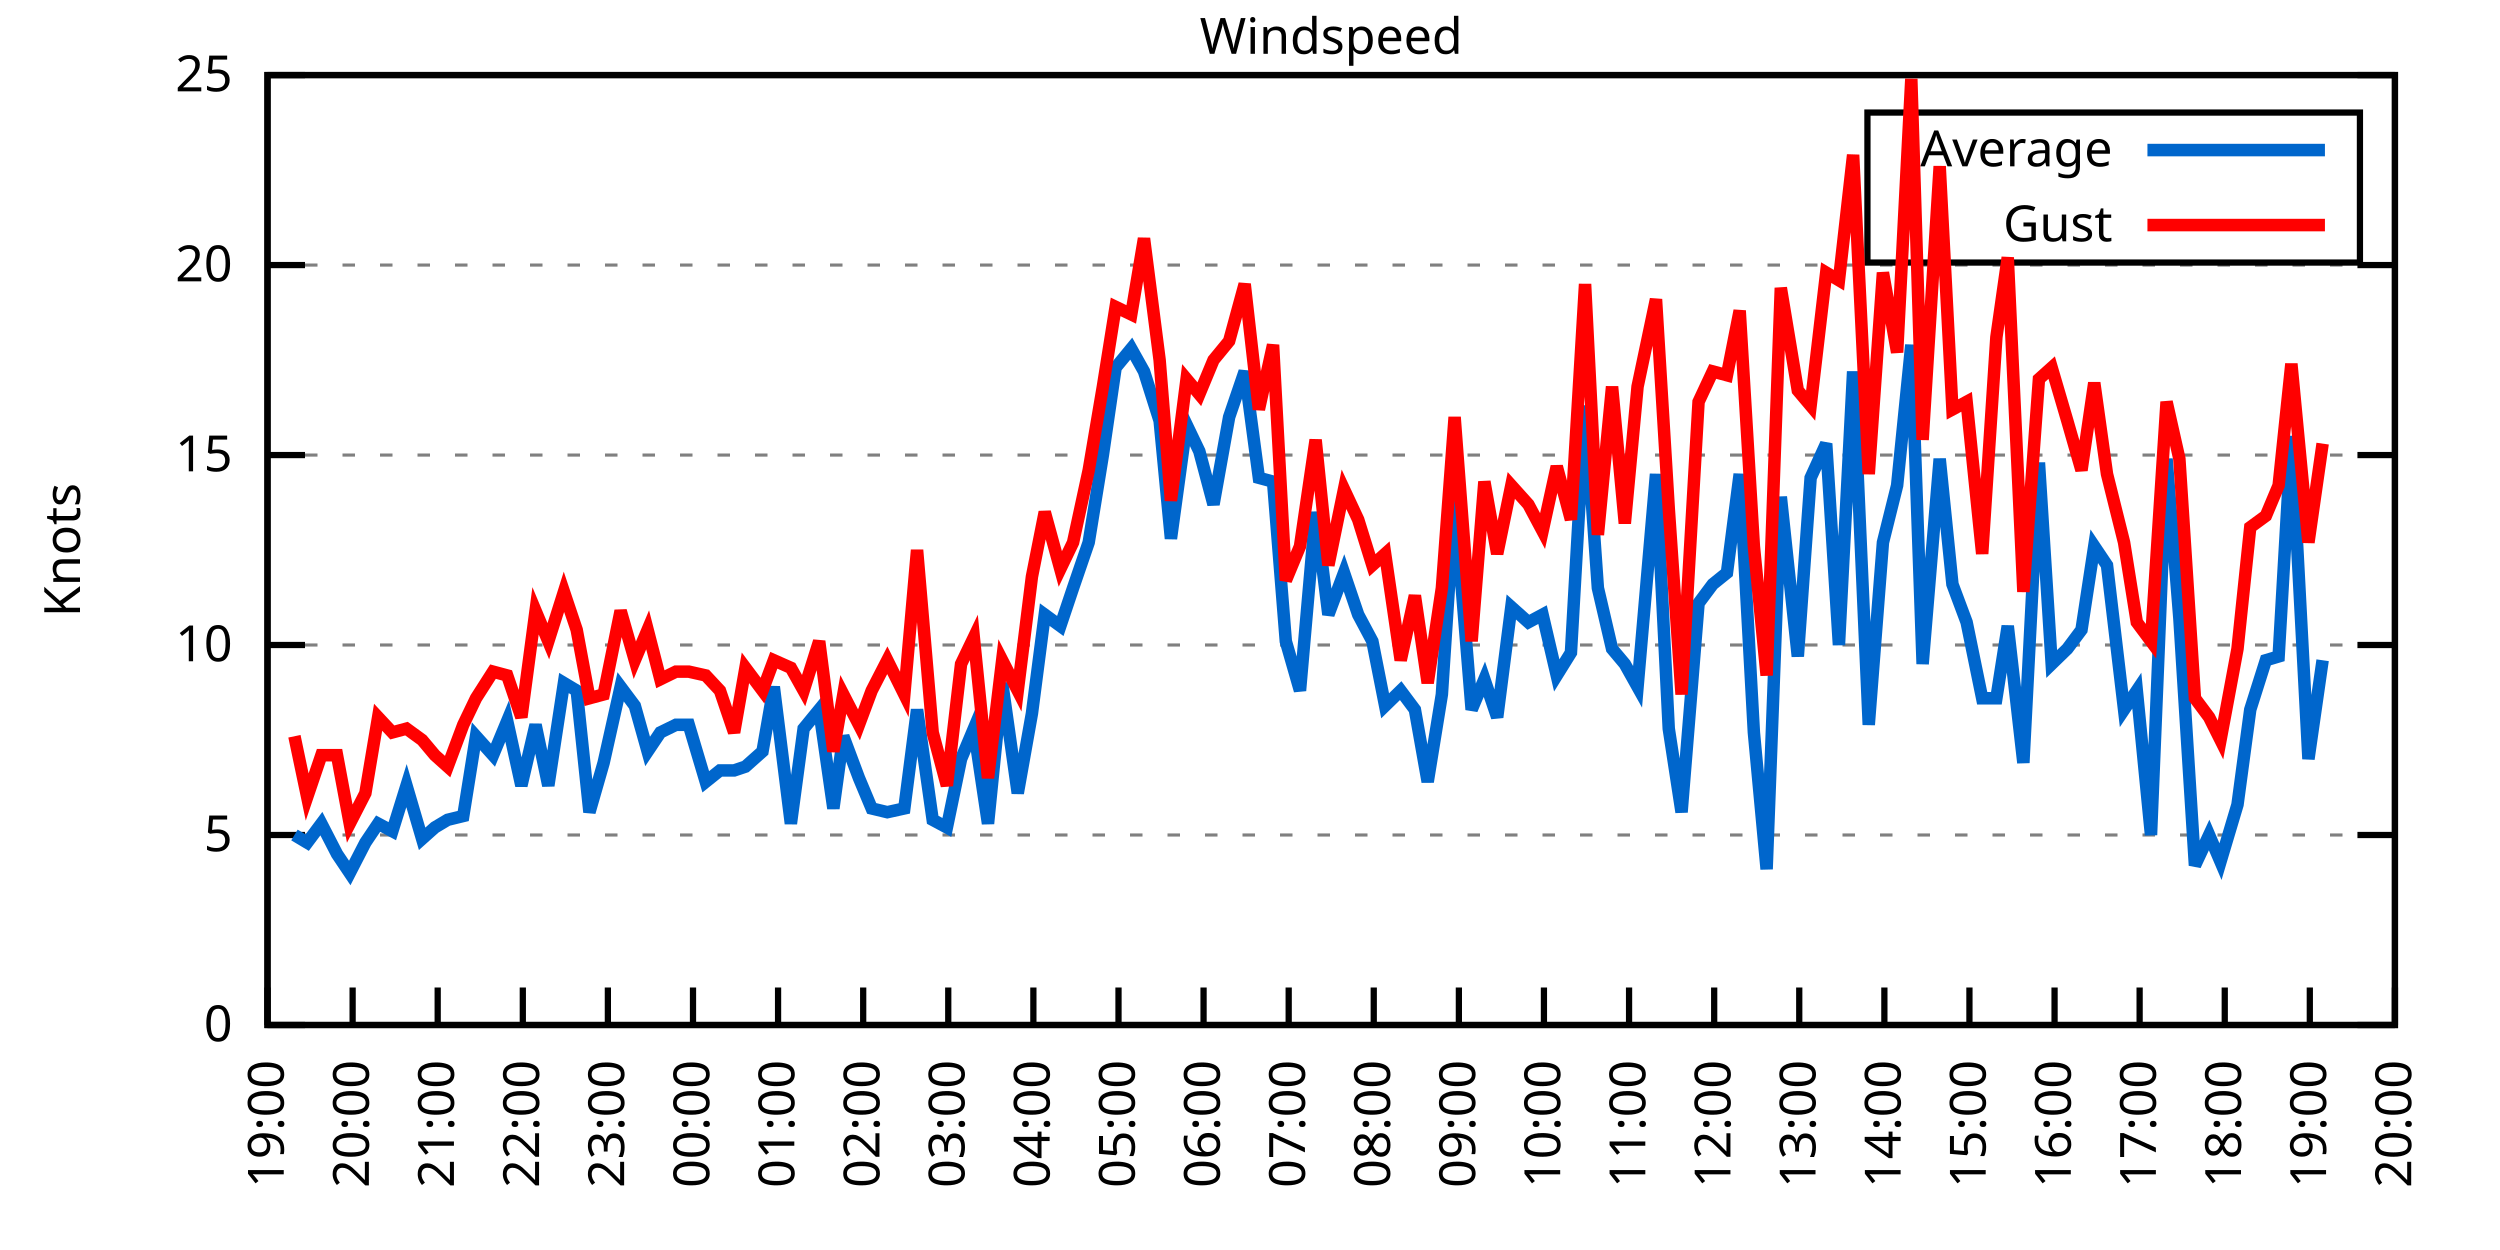
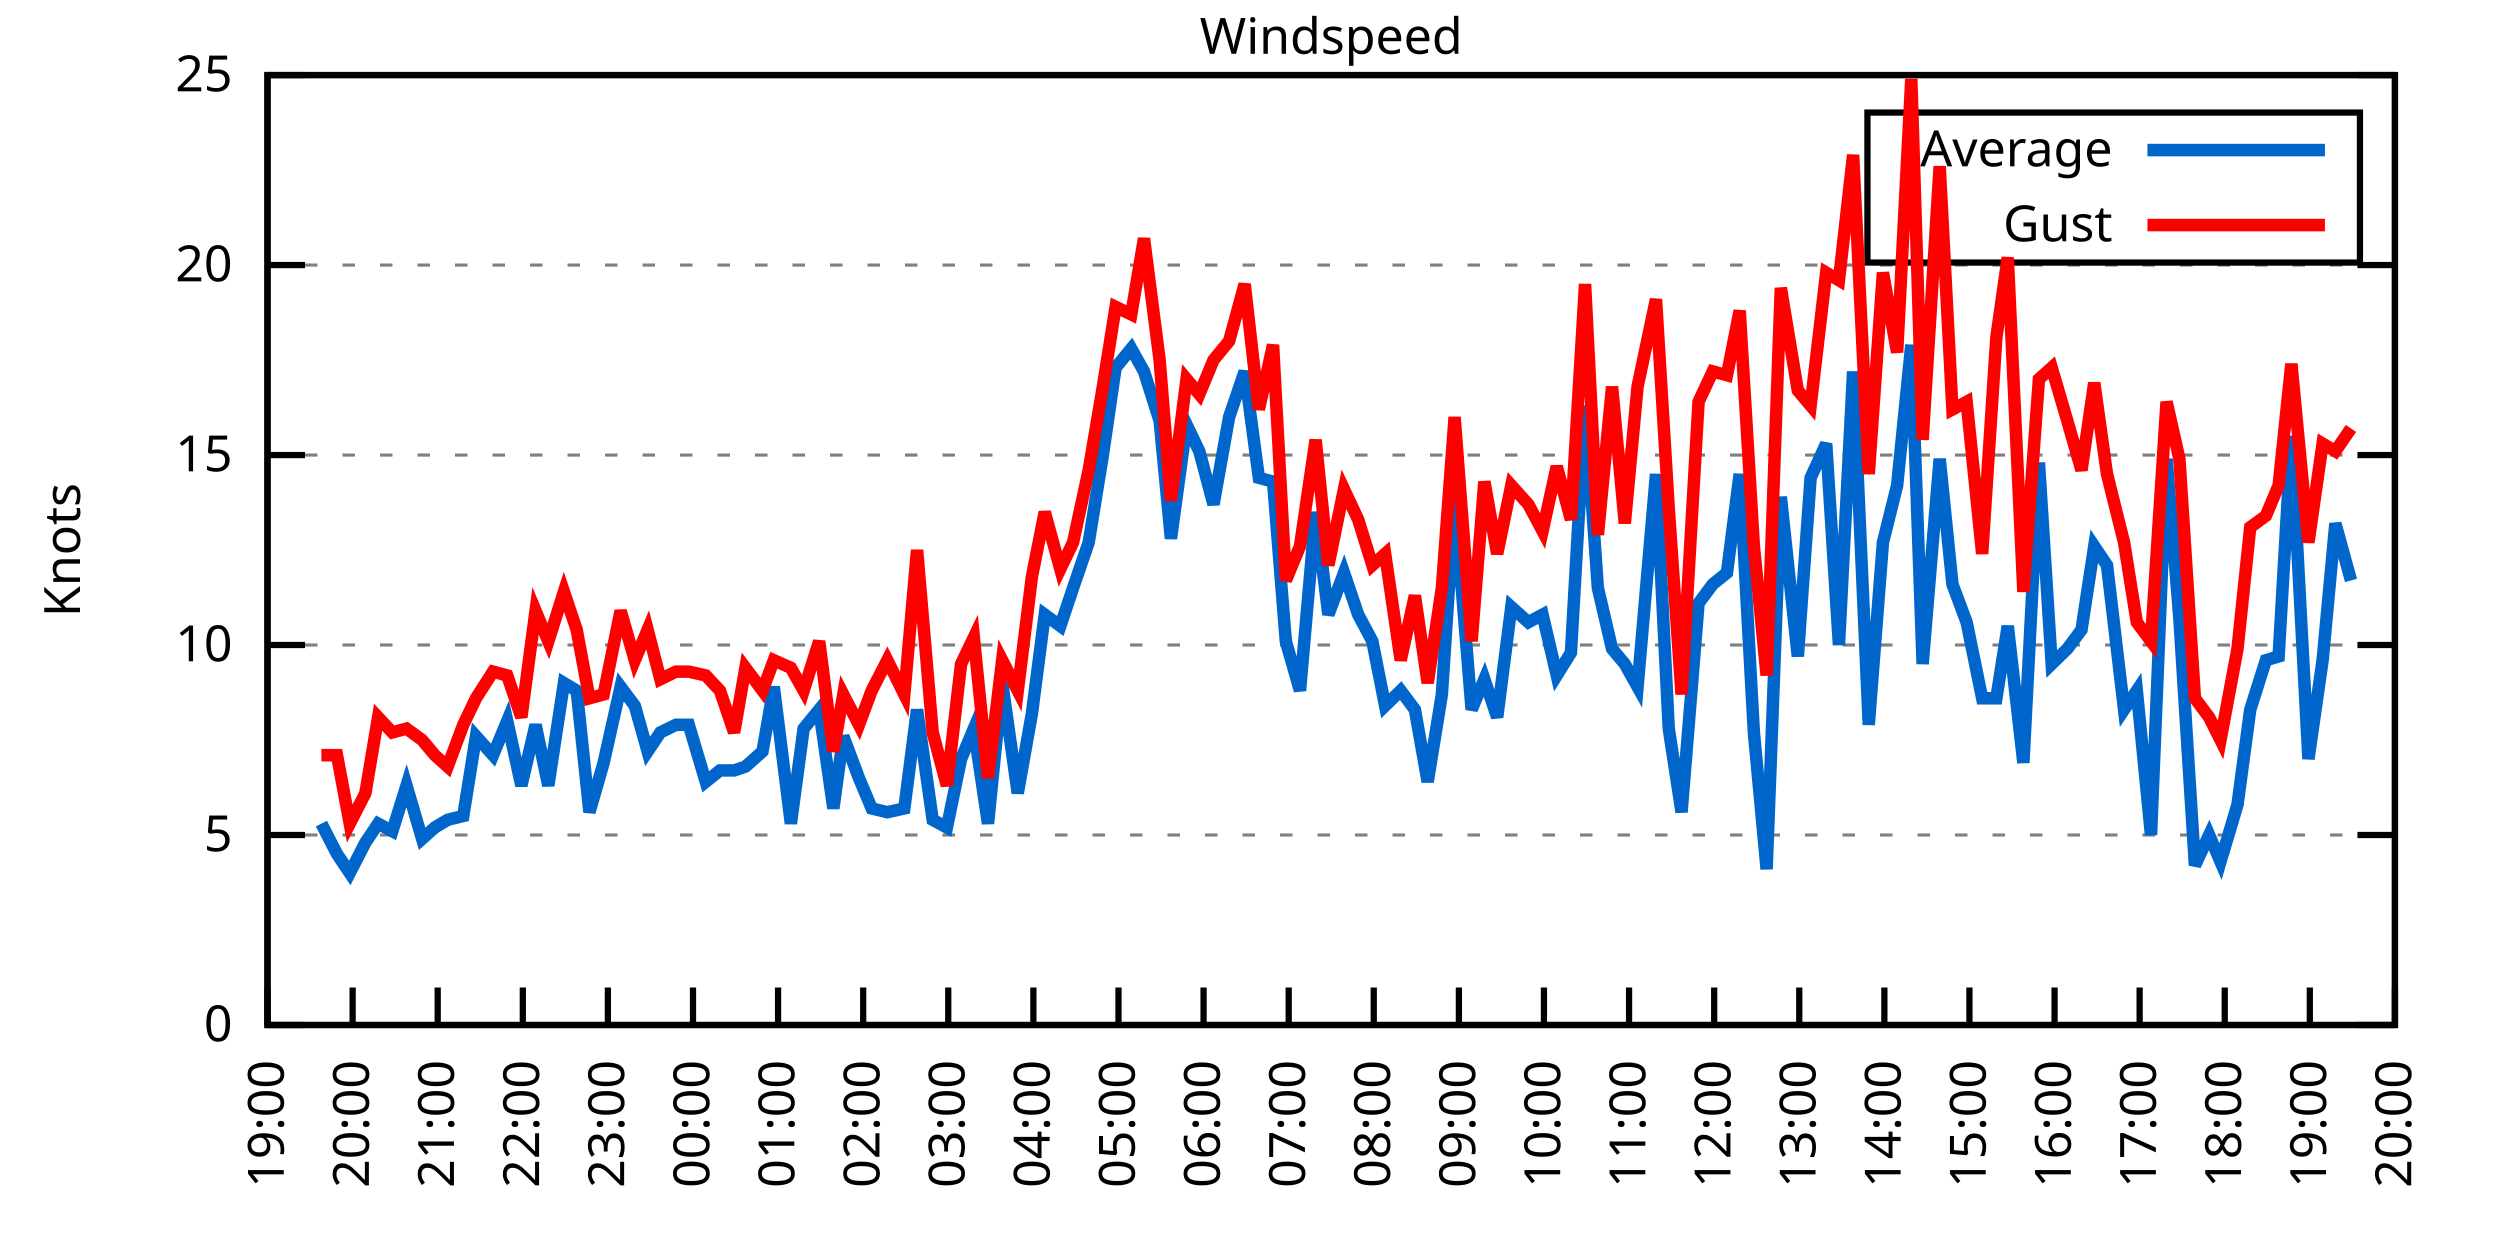
<svg xmlns="http://www.w3.org/2000/svg" xmlns:xlink="http://www.w3.org/1999/xlink" width="400" height="200" viewBox="0 0 400 200">
  <g id="gnuplot_canvas">
    <rect x="0" y="0" width="400" height="200" fill="none" />
    <defs>
      <circle id="gpDot" r="0.5" stroke-width="0.5" stroke="currentColor" />
      <path id="gpPt0" stroke-width="0.333" stroke="currentColor" d="M-1,0 h2 M0,-1 v2" />
      <path id="gpPt1" stroke-width="0.333" stroke="currentColor" d="M-1,-1 L1,1 M1,-1 L-1,1" />
      <path id="gpPt2" stroke-width="0.333" stroke="currentColor" d="M-1,0 L1,0 M0,-1 L0,1 M-1,-1 L1,1 M-1,1 L1,-1" />
      <rect id="gpPt3" stroke-width="0.333" stroke="currentColor" x="-1" y="-1" width="2" height="2" />
      <rect id="gpPt4" stroke-width="0.333" stroke="currentColor" fill="currentColor" x="-1" y="-1" width="2" height="2" />
      <circle id="gpPt5" stroke-width="0.333" stroke="currentColor" cx="0" cy="0" r="1" />
      <use xlink:href="#gpPt5" id="gpPt6" fill="currentColor" stroke="none" />
      <path id="gpPt7" stroke-width="0.333" stroke="currentColor" d="M0,-1.33 L-1.33,0.67 L1.33,0.67 z" />
      <use xlink:href="#gpPt7" id="gpPt8" fill="currentColor" stroke="none" />
      <use xlink:href="#gpPt7" id="gpPt9" stroke="currentColor" transform="rotate(180)" />
      <use xlink:href="#gpPt9" id="gpPt10" fill="currentColor" stroke="none" />
      <use xlink:href="#gpPt3" id="gpPt11" stroke="currentColor" transform="rotate(45)" />
      <use xlink:href="#gpPt11" id="gpPt12" fill="currentColor" stroke="none" />
      <path id="gpPt13" stroke-width="0.333" stroke="currentColor" d="M0,1.330 L1.265,0.411 L0.782,-1.067 L-0.782,-1.076 L-1.265,0.411 z" />
      <use xlink:href="#gpPt13" id="gpPt14" fill="currentColor" stroke="none" />
      <filter id="textbox" filterUnits="objectBoundingBox" x="0" y="0" height="1" width="1">
        <feFlood flood-color="white" flood-opacity="1" result="bgnd" />
        <feComposite in="SourceGraphic" in2="bgnd" operator="atop" />
      </filter>
      <filter id="greybox" filterUnits="objectBoundingBox" x="0" y="0" height="1" width="1">
        <feFlood flood-color="lightgrey" flood-opacity="1" result="grey" />
        <feComposite in="SourceGraphic" in2="grey" operator="atop" />
      </filter>
    </defs>
    <g fill="none" color="white" stroke="currentColor" stroke-width="1.00" stroke-linecap="butt" stroke-linejoin="miter">
</g>
    <g fill="none" color="black" stroke="currentColor" stroke-width="1.00" stroke-linecap="butt" stroke-linejoin="miter">
      <g stroke="none" shape-rendering="crispEdges">
        <polygon fill="rgb(255, 255, 255)" points="42.80,164.00 383.18,164.00 383.18,12.02 42.80,12.02 " />
      </g>
    </g>
    <g fill="none" color="black" stroke="currentColor" stroke-width="1.00" stroke-linecap="butt" stroke-linejoin="miter">
</g>
    <g fill="none" color="black" stroke="black" stroke-width="0.50" stroke-linecap="butt" stroke-linejoin="miter">
</g>
    <g fill="none" color="gray" stroke="currentColor" stroke-width="0.50" stroke-linecap="butt" stroke-linejoin="miter">
      <path stroke="gray" stroke-dasharray="2,4" class="gridline" d="M42.80,164.00 L383.19,164.00  " />
    </g>
    <g fill="none" color="gray" stroke="gray" stroke-width="1.00" stroke-linecap="butt" stroke-linejoin="miter">
</g>
    <g fill="none" color="black" stroke="currentColor" stroke-width="1.00" stroke-linecap="butt" stroke-linejoin="miter">
      <path stroke="black" d="M42.80,164.00 L48.80,164.00 M383.19,164.00 L377.19,164.00  " />
      <g transform="translate(37.20,166.60)" stroke="none" fill="black" font-family="Sans" font-size="8.00" text-anchor="end">
        <text>
          <tspan font-family="Sans"> 0</tspan>
        </text>
      </g>
    </g>
    <g fill="none" color="black" stroke="currentColor" stroke-width="1.00" stroke-linecap="butt" stroke-linejoin="miter">
</g>
    <g fill="none" color="black" stroke="black" stroke-width="0.50" stroke-linecap="butt" stroke-linejoin="miter">
</g>
    <g fill="none" color="gray" stroke="currentColor" stroke-width="0.50" stroke-linecap="butt" stroke-linejoin="miter">
      <path stroke="gray" stroke-dasharray="2,4" class="gridline" d="M42.80,133.60 L383.19,133.60  " />
    </g>
    <g fill="none" color="gray" stroke="gray" stroke-width="1.00" stroke-linecap="butt" stroke-linejoin="miter">
</g>
    <g fill="none" color="black" stroke="currentColor" stroke-width="1.00" stroke-linecap="butt" stroke-linejoin="miter">
      <path stroke="black" d="M42.80,133.60 L48.80,133.60 M383.19,133.60 L377.19,133.60  " />
      <g transform="translate(37.20,136.20)" stroke="none" fill="black" font-family="Sans" font-size="8.00" text-anchor="end">
        <text>
          <tspan font-family="Sans"> 5</tspan>
        </text>
      </g>
    </g>
    <g fill="none" color="black" stroke="currentColor" stroke-width="1.00" stroke-linecap="butt" stroke-linejoin="miter">
</g>
    <g fill="none" color="black" stroke="black" stroke-width="0.50" stroke-linecap="butt" stroke-linejoin="miter">
</g>
    <g fill="none" color="gray" stroke="currentColor" stroke-width="0.50" stroke-linecap="butt" stroke-linejoin="miter">
      <path stroke="gray" stroke-dasharray="2,4" class="gridline" d="M42.80,103.20 L383.19,103.20  " />
    </g>
    <g fill="none" color="gray" stroke="gray" stroke-width="1.00" stroke-linecap="butt" stroke-linejoin="miter">
</g>
    <g fill="none" color="black" stroke="currentColor" stroke-width="1.00" stroke-linecap="butt" stroke-linejoin="miter">
      <path stroke="black" d="M42.80,103.20 L48.80,103.20 M383.19,103.20 L377.19,103.20  " />
      <g transform="translate(37.20,105.80)" stroke="none" fill="black" font-family="Sans" font-size="8.00" text-anchor="end">
        <text>
          <tspan font-family="Sans"> 10</tspan>
        </text>
      </g>
    </g>
    <g fill="none" color="black" stroke="currentColor" stroke-width="1.00" stroke-linecap="butt" stroke-linejoin="miter">
</g>
    <g fill="none" color="black" stroke="black" stroke-width="0.50" stroke-linecap="butt" stroke-linejoin="miter">
</g>
    <g fill="none" color="gray" stroke="currentColor" stroke-width="0.50" stroke-linecap="butt" stroke-linejoin="miter">
      <path stroke="gray" stroke-dasharray="2,4" class="gridline" d="M42.80,72.81 L383.19,72.81  " />
    </g>
    <g fill="none" color="gray" stroke="gray" stroke-width="1.00" stroke-linecap="butt" stroke-linejoin="miter">
</g>
    <g fill="none" color="black" stroke="currentColor" stroke-width="1.00" stroke-linecap="butt" stroke-linejoin="miter">
      <path stroke="black" d="M42.80,72.81 L48.80,72.81 M383.19,72.81 L377.19,72.81  " />
      <g transform="translate(37.20,75.41)" stroke="none" fill="black" font-family="Sans" font-size="8.00" text-anchor="end">
        <text>
          <tspan font-family="Sans"> 15</tspan>
        </text>
      </g>
    </g>
    <g fill="none" color="black" stroke="currentColor" stroke-width="1.00" stroke-linecap="butt" stroke-linejoin="miter">
</g>
    <g fill="none" color="black" stroke="black" stroke-width="0.50" stroke-linecap="butt" stroke-linejoin="miter">
</g>
    <g fill="none" color="gray" stroke="currentColor" stroke-width="0.50" stroke-linecap="butt" stroke-linejoin="miter">
      <path stroke="gray" stroke-dasharray="2,4" class="gridline" d="M42.80,42.41 L383.19,42.41  " />
    </g>
    <g fill="none" color="gray" stroke="gray" stroke-width="1.00" stroke-linecap="butt" stroke-linejoin="miter">
</g>
    <g fill="none" color="black" stroke="currentColor" stroke-width="1.00" stroke-linecap="butt" stroke-linejoin="miter">
      <path stroke="black" d="M42.80,42.41 L48.80,42.41 M383.19,42.41 L377.19,42.41  " />
      <g transform="translate(37.20,45.01)" stroke="none" fill="black" font-family="Sans" font-size="8.00" text-anchor="end">
        <text>
          <tspan font-family="Sans"> 20</tspan>
        </text>
      </g>
    </g>
    <g fill="none" color="black" stroke="currentColor" stroke-width="1.00" stroke-linecap="butt" stroke-linejoin="miter">
</g>
    <g fill="none" color="black" stroke="black" stroke-width="0.50" stroke-linecap="butt" stroke-linejoin="miter">
</g>
    <g fill="none" color="gray" stroke="currentColor" stroke-width="0.50" stroke-linecap="butt" stroke-linejoin="miter">
      <path stroke="gray" stroke-dasharray="2,4" class="gridline" d="M42.80,12.01 L383.19,12.01  " />
    </g>
    <g fill="none" color="gray" stroke="gray" stroke-width="1.00" stroke-linecap="butt" stroke-linejoin="miter">
</g>
    <g fill="none" color="black" stroke="currentColor" stroke-width="1.00" stroke-linecap="butt" stroke-linejoin="miter">
      <path stroke="black" d="M42.80,12.01 L48.80,12.01 M383.19,12.01 L377.19,12.01  " />
      <g transform="translate(37.20,14.61)" stroke="none" fill="black" font-family="Sans" font-size="8.00" text-anchor="end">
        <text>
          <tspan font-family="Sans"> 25</tspan>
        </text>
      </g>
    </g>
    <g fill="none" color="black" stroke="currentColor" stroke-width="1.00" stroke-linecap="butt" stroke-linejoin="miter">
      <path stroke="black" d="M42.80,164.00 L42.80,158.00  " />
      <g transform="translate(45.40,169.60) rotate(270.00)" stroke="none" fill="black" font-family="Sans" font-size="8.00" text-anchor="end">
        <text>
          <tspan font-family="Sans">19:00</tspan>
        </text>
      </g>
    </g>
    <g fill="none" color="black" stroke="currentColor" stroke-width="1.00" stroke-linecap="butt" stroke-linejoin="miter">
      <path stroke="black" d="M56.42,164.00 L56.42,158.00  " />
      <g transform="translate(59.02,169.60) rotate(270.00)" stroke="none" fill="black" font-family="Sans" font-size="8.00" text-anchor="end">
        <text>
          <tspan font-family="Sans">20:00</tspan>
        </text>
      </g>
    </g>
    <g fill="none" color="black" stroke="currentColor" stroke-width="1.00" stroke-linecap="butt" stroke-linejoin="miter">
      <path stroke="black" d="M70.03,164.00 L70.03,158.00  " />
      <g transform="translate(72.63,169.60) rotate(270.00)" stroke="none" fill="black" font-family="Sans" font-size="8.00" text-anchor="end">
        <text>
          <tspan font-family="Sans">21:00</tspan>
        </text>
      </g>
    </g>
    <g fill="none" color="black" stroke="currentColor" stroke-width="1.00" stroke-linecap="butt" stroke-linejoin="miter">
      <path stroke="black" d="M83.65,164.00 L83.65,158.00  " />
      <g transform="translate(86.25,169.60) rotate(270.00)" stroke="none" fill="black" font-family="Sans" font-size="8.00" text-anchor="end">
        <text>
          <tspan font-family="Sans">22:00</tspan>
        </text>
      </g>
    </g>
    <g fill="none" color="black" stroke="currentColor" stroke-width="1.00" stroke-linecap="butt" stroke-linejoin="miter">
      <path stroke="black" d="M97.26,164.00 L97.26,158.00  " />
      <g transform="translate(99.86,169.60) rotate(270.00)" stroke="none" fill="black" font-family="Sans" font-size="8.00" text-anchor="end">
        <text>
          <tspan font-family="Sans">23:00</tspan>
        </text>
      </g>
    </g>
    <g fill="none" color="black" stroke="currentColor" stroke-width="1.00" stroke-linecap="butt" stroke-linejoin="miter">
      <path stroke="black" d="M110.88,164.00 L110.88,158.00  " />
      <g transform="translate(113.48,169.60) rotate(270.00)" stroke="none" fill="black" font-family="Sans" font-size="8.00" text-anchor="end">
        <text>
          <tspan font-family="Sans">00:00</tspan>
        </text>
      </g>
    </g>
    <g fill="none" color="black" stroke="currentColor" stroke-width="1.00" stroke-linecap="butt" stroke-linejoin="miter">
      <path stroke="black" d="M124.49,164.00 L124.49,158.00  " />
      <g transform="translate(127.09,169.60) rotate(270.00)" stroke="none" fill="black" font-family="Sans" font-size="8.00" text-anchor="end">
        <text>
          <tspan font-family="Sans">01:00</tspan>
        </text>
      </g>
    </g>
    <g fill="none" color="black" stroke="currentColor" stroke-width="1.00" stroke-linecap="butt" stroke-linejoin="miter">
      <path stroke="black" d="M138.11,164.00 L138.11,158.00  " />
      <g transform="translate(140.71,169.60) rotate(270.00)" stroke="none" fill="black" font-family="Sans" font-size="8.00" text-anchor="end">
        <text>
          <tspan font-family="Sans">02:00</tspan>
        </text>
      </g>
    </g>
    <g fill="none" color="black" stroke="currentColor" stroke-width="1.00" stroke-linecap="butt" stroke-linejoin="miter">
      <path stroke="black" d="M151.72,164.00 L151.72,158.00  " />
      <g transform="translate(154.32,169.60) rotate(270.00)" stroke="none" fill="black" font-family="Sans" font-size="8.00" text-anchor="end">
        <text>
          <tspan font-family="Sans">03:00</tspan>
        </text>
      </g>
    </g>
    <g fill="none" color="black" stroke="currentColor" stroke-width="1.00" stroke-linecap="butt" stroke-linejoin="miter">
      <path stroke="black" d="M165.34,164.00 L165.34,158.00  " />
      <g transform="translate(167.94,169.60) rotate(270.00)" stroke="none" fill="black" font-family="Sans" font-size="8.00" text-anchor="end">
        <text>
          <tspan font-family="Sans">04:00</tspan>
        </text>
      </g>
    </g>
    <g fill="none" color="black" stroke="currentColor" stroke-width="1.00" stroke-linecap="butt" stroke-linejoin="miter">
      <path stroke="black" d="M178.96,164.00 L178.96,158.00  " />
      <g transform="translate(181.56,169.60) rotate(270.00)" stroke="none" fill="black" font-family="Sans" font-size="8.00" text-anchor="end">
        <text>
          <tspan font-family="Sans">05:00</tspan>
        </text>
      </g>
    </g>
    <g fill="none" color="black" stroke="currentColor" stroke-width="1.00" stroke-linecap="butt" stroke-linejoin="miter">
      <path stroke="black" d="M192.57,164.00 L192.57,158.00  " />
      <g transform="translate(195.17,169.60) rotate(270.00)" stroke="none" fill="black" font-family="Sans" font-size="8.00" text-anchor="end">
        <text>
          <tspan font-family="Sans">06:00</tspan>
        </text>
      </g>
    </g>
    <g fill="none" color="black" stroke="currentColor" stroke-width="1.00" stroke-linecap="butt" stroke-linejoin="miter">
      <path stroke="black" d="M206.19,164.00 L206.19,158.00  " />
      <g transform="translate(208.79,169.60) rotate(270.00)" stroke="none" fill="black" font-family="Sans" font-size="8.00" text-anchor="end">
        <text>
          <tspan font-family="Sans">07:00</tspan>
        </text>
      </g>
    </g>
    <g fill="none" color="black" stroke="currentColor" stroke-width="1.00" stroke-linecap="butt" stroke-linejoin="miter">
      <path stroke="black" d="M219.80,164.00 L219.80,158.00  " />
      <g transform="translate(222.40,169.60) rotate(270.00)" stroke="none" fill="black" font-family="Sans" font-size="8.00" text-anchor="end">
        <text>
          <tspan font-family="Sans">08:00</tspan>
        </text>
      </g>
    </g>
    <g fill="none" color="black" stroke="currentColor" stroke-width="1.00" stroke-linecap="butt" stroke-linejoin="miter">
      <path stroke="black" d="M233.42,164.00 L233.42,158.00  " />
      <g transform="translate(236.02,169.60) rotate(270.00)" stroke="none" fill="black" font-family="Sans" font-size="8.00" text-anchor="end">
        <text>
          <tspan font-family="Sans">09:00</tspan>
        </text>
      </g>
    </g>
    <g fill="none" color="black" stroke="currentColor" stroke-width="1.00" stroke-linecap="butt" stroke-linejoin="miter">
      <path stroke="black" d="M247.03,164.00 L247.03,158.00  " />
      <g transform="translate(249.63,169.60) rotate(270.00)" stroke="none" fill="black" font-family="Sans" font-size="8.00" text-anchor="end">
        <text>
          <tspan font-family="Sans">10:00</tspan>
        </text>
      </g>
    </g>
    <g fill="none" color="black" stroke="currentColor" stroke-width="1.00" stroke-linecap="butt" stroke-linejoin="miter">
      <path stroke="black" d="M260.65,164.00 L260.65,158.00  " />
      <g transform="translate(263.25,169.60) rotate(270.00)" stroke="none" fill="black" font-family="Sans" font-size="8.00" text-anchor="end">
        <text>
          <tspan font-family="Sans">11:00</tspan>
        </text>
      </g>
    </g>
    <g fill="none" color="black" stroke="currentColor" stroke-width="1.00" stroke-linecap="butt" stroke-linejoin="miter">
      <path stroke="black" d="M274.27,164.00 L274.27,158.00  " />
      <g transform="translate(276.87,169.60) rotate(270.00)" stroke="none" fill="black" font-family="Sans" font-size="8.00" text-anchor="end">
        <text>
          <tspan font-family="Sans">12:00</tspan>
        </text>
      </g>
    </g>
    <g fill="none" color="black" stroke="currentColor" stroke-width="1.00" stroke-linecap="butt" stroke-linejoin="miter">
      <path stroke="black" d="M287.88,164.00 L287.88,158.00  " />
      <g transform="translate(290.48,169.60) rotate(270.00)" stroke="none" fill="black" font-family="Sans" font-size="8.00" text-anchor="end">
        <text>
          <tspan font-family="Sans">13:00</tspan>
        </text>
      </g>
    </g>
    <g fill="none" color="black" stroke="currentColor" stroke-width="1.00" stroke-linecap="butt" stroke-linejoin="miter">
      <path stroke="black" d="M301.50,164.00 L301.50,158.00  " />
      <g transform="translate(304.10,169.60) rotate(270.00)" stroke="none" fill="black" font-family="Sans" font-size="8.00" text-anchor="end">
        <text>
          <tspan font-family="Sans">14:00</tspan>
        </text>
      </g>
    </g>
    <g fill="none" color="black" stroke="currentColor" stroke-width="1.00" stroke-linecap="butt" stroke-linejoin="miter">
      <path stroke="black" d="M315.11,164.00 L315.11,158.00  " />
      <g transform="translate(317.71,169.60) rotate(270.00)" stroke="none" fill="black" font-family="Sans" font-size="8.00" text-anchor="end">
        <text>
          <tspan font-family="Sans">15:00</tspan>
        </text>
      </g>
    </g>
    <g fill="none" color="black" stroke="currentColor" stroke-width="1.00" stroke-linecap="butt" stroke-linejoin="miter">
      <path stroke="black" d="M328.73,164.00 L328.73,158.00  " />
      <g transform="translate(331.33,169.60) rotate(270.00)" stroke="none" fill="black" font-family="Sans" font-size="8.00" text-anchor="end">
        <text>
          <tspan font-family="Sans">16:00</tspan>
        </text>
      </g>
    </g>
    <g fill="none" color="black" stroke="currentColor" stroke-width="1.00" stroke-linecap="butt" stroke-linejoin="miter">
      <path stroke="black" d="M342.34,164.00 L342.34,158.00  " />
      <g transform="translate(344.94,169.60) rotate(270.00)" stroke="none" fill="black" font-family="Sans" font-size="8.00" text-anchor="end">
        <text>
          <tspan font-family="Sans">17:00</tspan>
        </text>
      </g>
    </g>
    <g fill="none" color="black" stroke="currentColor" stroke-width="1.00" stroke-linecap="butt" stroke-linejoin="miter">
      <path stroke="black" d="M355.96,164.00 L355.96,158.00  " />
      <g transform="translate(358.56,169.60) rotate(270.00)" stroke="none" fill="black" font-family="Sans" font-size="8.00" text-anchor="end">
        <text>
          <tspan font-family="Sans">18:00</tspan>
        </text>
      </g>
    </g>
    <g fill="none" color="black" stroke="currentColor" stroke-width="1.00" stroke-linecap="butt" stroke-linejoin="miter">
      <path stroke="black" d="M369.57,164.00 L369.57,158.00  " />
      <g transform="translate(372.17,169.60) rotate(270.00)" stroke="none" fill="black" font-family="Sans" font-size="8.00" text-anchor="end">
        <text>
          <tspan font-family="Sans">19:00</tspan>
        </text>
      </g>
    </g>
    <g fill="none" color="black" stroke="currentColor" stroke-width="1.00" stroke-linecap="butt" stroke-linejoin="miter">
      <path stroke="black" d="M383.19,164.00 L383.19,158.00  " />
      <g transform="translate(385.79,169.60) rotate(270.00)" stroke="none" fill="black" font-family="Sans" font-size="8.00" text-anchor="end">
        <text>
          <tspan font-family="Sans">20:00</tspan>
        </text>
      </g>
    </g>
    <g fill="none" color="black" stroke="currentColor" stroke-width="1.00" stroke-linecap="butt" stroke-linejoin="miter">
</g>
    <g fill="none" color="black" stroke="currentColor" stroke-width="1.00" stroke-linecap="butt" stroke-linejoin="miter">
      <path stroke="black" d="M42.80,12.01 L42.80,164.00 L383.19,164.00 L383.19,12.01 L42.80,12.01 Z  " />
    </g>
    <g fill="none" color="black" stroke="currentColor" stroke-width="1.00" stroke-linecap="butt" stroke-linejoin="miter">
</g>
    <g fill="none" color="black" stroke="currentColor" stroke-width="1.00" stroke-linecap="butt" stroke-linejoin="miter">
      <path stroke="black" d="M298.79,42.01 L298.79,18.01 L377.59,18.01 L377.59,42.01 L298.79,42.01 Z  " />
    </g>
    <g id="Windspeed_plot_1">
      <g fill="none" color="white" stroke="black" stroke-width="2.00" stroke-linecap="butt" stroke-linejoin="miter">
</g>
      <g fill="none" color="black" stroke="currentColor" stroke-width="2.00" stroke-linecap="butt" stroke-linejoin="miter">
        <g transform="translate(337.99,26.61)" stroke="none" fill="black" font-family="Sans" font-size="8.00" text-anchor="end">
          <text>
            <tspan font-family="Sans">Average</tspan>
          </text>
        </g>
      </g>
      <g fill="none" color="black" stroke="currentColor" stroke-width="2.00" stroke-linecap="butt" stroke-linejoin="miter">
-         <path stroke="rgb(  0, 102, 204)" d="M343.59,24.01 L371.99,24.01 M47.11,133.60 L49.15,134.82 L51.42,131.78 L53.92,136.64 L55.96,139.68 L58.46,134.82   L60.50,131.78 L62.77,132.99 L65.04,125.70 L67.54,134.21 L69.58,132.39 L71.62,131.17 L74.12,130.56 L76.16,117.80   L78.88,120.83 L81.15,115.36 L83.42,125.70 L85.69,115.97 L87.73,125.70 L90.23,109.28 L92.27,110.50 L94.31,129.95   L96.58,122.05 L99.30,109.89 L101.57,112.93 L103.62,120.23 L105.66,117.19 L108.15,115.97 L110.20,115.97 L112.92,125.09   L115.19,123.27 L117.46,123.27 L119.27,122.66 L122.00,120.23 L123.81,109.89 L126.54,131.78 L128.58,116.58 L131.07,113.54   L133.34,129.35 L134.93,117.80 L137.43,124.48 L139.47,129.35 L141.97,129.95 L144.69,129.35 L146.73,113.54 L149.23,131.17   L151.50,132.39 L153.77,121.44 L155.81,116.58 L158.08,131.78 L160.35,109.28 L162.84,126.91 L165.11,114.15 L167.16,98.34   L169.65,100.16 L171.69,94.08 L174.19,86.79 L176.46,72.81 L178.50,58.82 L181.00,55.78 L183.04,59.43 L185.54,67.33   L187.35,86.18 L189.85,67.94 L191.89,72.20 L194.16,80.71 L196.66,66.73 L199.15,59.43 L201.42,76.45 L203.69,77.06   L205.73,102.60 L208.00,110.50 L210.50,81.93 L212.54,98.34 L215.04,91.65 L217.31,98.34 L219.58,102.60 L221.62,112.93   L224.11,110.50 L226.38,113.54 L228.43,125.09 L230.70,111.11 L232.74,80.10 L235.46,113.54 L237.50,108.68 L239.55,114.76   L241.81,97.12 L244.54,99.56 L246.81,98.34 L249.08,108.07 L251.35,104.42 L253.61,64.90 L255.66,94.08 L257.93,103.81   L259.97,106.24 L262.01,109.89 L264.96,75.85 L267.00,116.58 L269.05,129.95 L271.77,96.52 L274.04,93.48 L276.31,91.65   L278.35,75.85 L280.62,117.19 L282.66,139.07 L284.93,79.49 L287.65,105.03 L289.70,76.45 L292.19,70.98 L294.23,103.20   L296.50,59.43 L299.00,115.97 L301.27,86.79 L303.54,77.67 L305.81,55.18 L307.62,106.24 L310.35,73.41 L312.39,93.48   L314.66,99.56 L317.15,111.72 L319.42,111.72 L321.24,100.16 L323.74,122.05 L326.23,74.02 L328.27,106.24 L330.77,103.81   L333.04,100.77 L335.08,87.40 L337.12,90.44 L339.85,113.54 L341.89,110.50 L344.16,133.60 L346.65,73.41 L348.70,98.95   L351.19,138.47 L353.46,133.60 L355.28,137.86 L358.00,128.74 L360.04,113.54 L362.54,105.64 L364.58,105.03 L366.62,69.77   L369.35,121.44 L371.62,105.64  " />
+         <path stroke="rgb(  0, 102, 204)" d="M343.59,24.01 L371.99,24.01 M51.42,131.78 L53.92,136.64 L55.96,139.68 L58.46,134.82 L60.50,131.78 L62.77,132.99   L65.04,125.70 L67.54,134.21 L69.58,132.39 L71.62,131.17 L74.12,130.56 L76.16,117.80 L78.88,120.83 L81.15,115.36   L83.42,125.70 L85.69,115.97 L87.73,125.70 L90.23,109.28 L92.27,110.50 L94.31,129.95 L96.58,122.05 L99.30,109.89   L101.57,112.93 L103.62,120.23 L105.66,117.19 L108.15,115.97 L110.20,115.97 L112.92,125.09 L115.19,123.27 L117.46,123.27   L119.27,122.66 L122.00,120.23 L123.81,109.89 L126.54,131.78 L128.58,116.58 L131.07,113.54 L133.34,129.35 L134.93,117.80   L137.43,124.48 L139.47,129.35 L141.97,129.95 L144.69,129.35 L146.73,113.54 L149.23,131.17 L151.50,132.39 L153.77,121.44   L155.81,116.58 L158.08,131.78 L160.35,109.28 L162.84,126.91 L165.11,114.15 L167.16,98.34 L169.65,100.16 L171.69,94.08   L174.19,86.79 L176.46,72.81 L178.50,58.82 L181.00,55.78 L183.04,59.43 L185.54,67.33 L187.35,86.18 L189.85,67.94   L191.89,72.20 L194.16,80.71 L196.66,66.73 L199.15,59.43 L201.42,76.45 L203.69,77.06 L205.73,102.60 L208.00,110.50   L210.50,81.93 L212.54,98.34 L215.04,91.65 L217.31,98.34 L219.58,102.60 L221.62,112.93 L224.11,110.50 L226.38,113.54   L228.43,125.09 L230.70,111.11 L232.74,80.10 L235.46,113.54 L237.50,108.68 L239.55,114.76 L241.81,97.12 L244.54,99.56   L246.81,98.34 L249.08,108.07 L251.35,104.42 L253.61,64.90 L255.66,94.08 L257.93,103.81 L259.97,106.24 L262.01,109.89   L264.96,75.85 L267.00,116.58 L269.05,129.95 L271.77,96.52 L274.04,93.48 L276.31,91.65 L278.35,75.85 L280.62,117.19   L282.66,139.07 L284.93,79.49 L287.65,105.03 L289.70,76.45 L292.19,70.98 L294.23,103.20 L296.50,59.43 L299.00,115.97   L301.27,86.79 L303.54,77.67 L305.81,55.18 L307.62,106.24 L310.35,73.41 L312.39,93.48 L314.66,99.56 L317.15,111.72   L319.42,111.72 L321.24,100.16 L323.74,122.05 L326.23,74.02 L328.27,106.24 L330.77,103.81 L333.04,100.77 L335.08,87.40   L337.12,90.44 L339.85,113.54 L341.89,110.50 L344.16,133.60 L346.65,73.41 L348.70,98.95 L351.19,138.47 L353.46,133.60   L355.28,137.86 L358.00,128.74 L360.04,113.54 L362.54,105.64 L364.58,105.03 L366.62,69.77 L369.35,121.44 L371.62,105.64   L373.66,83.75 L376.16,92.87  " />
      </g>
    </g>
    <g id="Windspeed_plot_2">
      <g fill="none" color="black" stroke="currentColor" stroke-width="2.00" stroke-linecap="butt" stroke-linejoin="miter">
        <g transform="translate(337.99,38.61)" stroke="none" fill="black" font-family="Sans" font-size="8.00" text-anchor="end">
          <text>
            <tspan font-family="Sans">Gust</tspan>
          </text>
        </g>
      </g>
      <g fill="none" color="black" stroke="currentColor" stroke-width="2.00" stroke-linecap="butt" stroke-linejoin="miter">
-         <path stroke="rgb(255,   0,   0)" d="M343.59,36.01 L371.99,36.01 M47.11,117.80 L49.15,127.52 L51.42,120.83 L53.92,120.83 L55.96,131.78 L58.46,126.91   L60.50,114.76 L62.77,117.19 L65.04,116.58 L67.54,118.40 L69.58,120.83 L71.62,122.66 L74.12,115.97 L76.16,111.72   L78.88,107.46 L81.15,108.07 L83.42,114.76 L85.69,97.73 L87.73,102.60 L90.23,94.69 L92.27,100.77 L94.31,111.72   L96.58,111.11 L99.30,97.73 L101.57,105.64 L103.62,100.77 L105.66,108.68 L108.15,107.46 L110.20,107.46 L112.92,108.07   L115.19,110.50 L117.46,117.19 L119.27,106.85 L122.00,110.50 L123.81,105.64 L126.54,106.85 L128.58,110.50 L131.07,102.60   L133.34,120.23 L134.93,111.11 L137.43,115.97 L139.47,110.50 L141.97,105.64 L144.69,111.11 L146.73,88.00 L149.23,117.19   L151.50,125.70 L153.77,106.24 L155.81,101.99 L158.08,124.48 L160.35,105.64 L162.84,110.50 L165.11,92.26 L167.16,81.93   L169.65,91.04 L171.69,86.79 L174.19,75.24 L176.46,61.86 L178.50,49.10 L181.00,50.31 L183.04,38.15 L185.54,57.61   L187.35,80.10 L189.85,60.65 L191.89,63.08 L194.16,57.61 L196.66,54.57 L199.15,45.45 L201.42,65.51 L203.69,55.18   L205.73,92.87 L208.00,87.40 L210.50,70.37 L212.54,90.44 L215.04,78.28 L217.31,83.14 L219.58,90.44 L221.62,88.61   L224.11,105.64 L226.38,95.30 L228.43,109.28 L230.70,94.08 L232.74,66.73 L235.46,102.60 L237.50,77.06 L239.55,88.61   L241.81,77.67 L244.54,80.71 L246.81,84.97 L249.08,74.63 L251.35,83.14 L253.61,45.45 L255.66,85.57 L257.93,61.86   L259.97,83.75 L262.01,61.86 L264.96,47.88 L267.00,81.32 L269.05,111.11 L271.77,64.29 L274.04,59.43 L276.31,60.04   L278.35,49.70 L280.62,87.40 L282.66,108.07 L284.93,46.06 L287.65,62.47 L289.70,64.90 L292.19,43.62 L294.23,44.84   L296.50,24.78 L299.00,75.85 L301.27,43.62 L303.54,56.39 L305.81,12.62 L307.62,70.37 L310.35,26.60 L312.39,65.51   L314.66,64.29 L317.15,88.61 L319.42,53.96 L321.24,41.19 L323.74,94.69 L326.23,60.65 L328.27,58.82 L330.77,67.33   L333.04,75.24 L335.08,61.25 L337.12,75.85 L339.85,86.79 L341.89,99.56 L344.16,102.60 L346.65,64.29 L348.70,73.41   L351.19,111.72 L353.46,114.76 L355.28,118.40 L358.00,103.81 L360.04,84.36 L362.54,82.53 L364.58,77.67 L366.62,58.21   L369.35,86.79 L371.62,70.98  " />
+         <path stroke="rgb(255,   0,   0)" d="M343.59,36.01 L371.99,36.01 M51.42,120.83 L53.92,120.83 L55.96,131.78 L58.46,126.91 L60.50,114.76 L62.77,117.19   L65.04,116.58 L67.54,118.40 L69.58,120.83 L71.62,122.66 L74.12,115.97 L76.16,111.72 L78.88,107.46 L81.15,108.07   L83.42,114.76 L85.69,97.73 L87.73,102.60 L90.23,94.69 L92.27,100.77 L94.31,111.72 L96.58,111.11 L99.30,97.73   L101.57,105.64 L103.62,100.77 L105.66,108.68 L108.15,107.46 L110.20,107.46 L112.92,108.07 L115.19,110.50 L117.46,117.19   L119.27,106.85 L122.00,110.50 L123.81,105.64 L126.54,106.85 L128.58,110.50 L131.07,102.60 L133.34,120.23 L134.93,111.11   L137.43,115.97 L139.47,110.50 L141.97,105.64 L144.69,111.11 L146.73,88.00 L149.23,117.19 L151.50,125.70 L153.77,106.24   L155.81,101.99 L158.08,124.48 L160.35,105.64 L162.84,110.50 L165.11,92.26 L167.16,81.93 L169.65,91.04 L171.69,86.79   L174.19,75.24 L176.46,61.86 L178.50,49.10 L181.00,50.31 L183.04,38.15 L185.54,57.61 L187.35,80.10 L189.85,60.65   L191.89,63.08 L194.16,57.61 L196.66,54.57 L199.15,45.45 L201.42,65.51 L203.69,55.18 L205.73,92.87 L208.00,87.40   L210.50,70.37 L212.54,90.44 L215.04,78.28 L217.31,83.14 L219.58,90.44 L221.62,88.61 L224.11,105.64 L226.38,95.30   L228.43,109.28 L230.70,94.08 L232.74,66.73 L235.46,102.60 L237.50,77.06 L239.55,88.61 L241.81,77.67 L244.54,80.71   L246.81,84.97 L249.08,74.63 L251.35,83.14 L253.61,45.45 L255.66,85.57 L257.93,61.86 L259.97,83.75 L262.01,61.86   L264.96,47.88 L267.00,81.32 L269.05,111.11 L271.77,64.29 L274.04,59.43 L276.31,60.04 L278.35,49.70 L280.62,87.40   L282.66,108.07 L284.93,46.06 L287.65,62.47 L289.70,64.90 L292.19,43.62 L294.23,44.84 L296.50,24.78 L299.00,75.85   L301.27,43.62 L303.54,56.39 L305.81,12.62 L307.62,70.37 L310.35,26.60 L312.39,65.51 L314.66,64.29 L317.15,88.61   L319.42,53.96 L321.24,41.19 L323.74,94.69 L326.23,60.65 L328.27,58.82 L330.77,67.33 L333.04,75.24 L335.08,61.25   L337.12,75.85 L339.85,86.79 L341.89,99.56 L344.16,102.60 L346.65,64.29 L348.70,73.41 L351.19,111.72 L353.46,114.76   L355.28,118.40 L358.00,103.81 L360.04,84.36 L362.54,82.53 L364.58,77.67 L366.62,58.21 L369.35,86.79 L371.62,70.98   L373.66,72.20 L376.16,68.55  " />
      </g>
    </g>
    <g fill="none" color="black" stroke="currentColor" stroke-width="2.00" stroke-linecap="butt" stroke-linejoin="miter">
</g>
    <g fill="none" color="black" stroke="black" stroke-width="1.00" stroke-linecap="butt" stroke-linejoin="miter">
</g>
    <g fill="none" color="black" stroke="currentColor" stroke-width="1.00" stroke-linecap="butt" stroke-linejoin="miter">
      <path stroke="black" d="M42.80,12.01 L42.80,164.00 L383.19,164.00 L383.19,12.01 L42.80,12.01 Z  " />
      <g transform="translate(12.80,88.01) rotate(270.00)" stroke="none" fill="black" font-family="Sans" font-size="8.00" text-anchor="middle">
        <text>
          <tspan font-family="Sans">Knots</tspan>
        </text>
      </g>
    </g>
    <g fill="none" color="black" stroke="currentColor" stroke-width="1.00" stroke-linecap="butt" stroke-linejoin="miter">
</g>
    <g fill="none" color="black" stroke="currentColor" stroke-width="1.00" stroke-linecap="butt" stroke-linejoin="miter">
      <g transform="translate(212.99,8.61)" stroke="none" fill="black" font-family="Sans" font-size="8.00" text-anchor="middle">
        <text>
          <tspan font-family="Sans">Windspeed</tspan>
        </text>
      </g>
    </g>
    <g fill="none" color="black" stroke="currentColor" stroke-width="1.00" stroke-linecap="butt" stroke-linejoin="miter">
</g>
  </g>
</svg>
